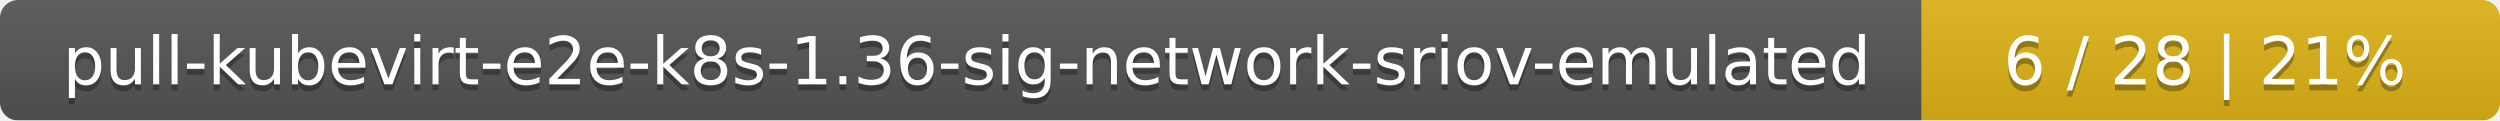
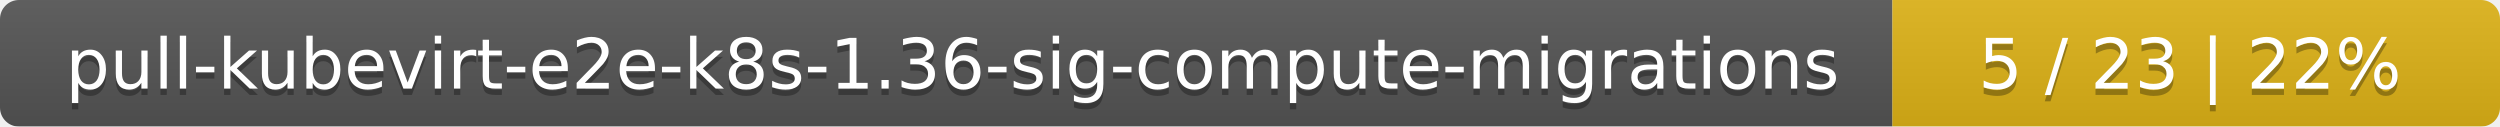
- <svg xmlns="http://www.w3.org/2000/svg" width="415" height="20">
+ <svg xmlns="http://www.w3.org/2000/svg" width="395" height="20">
  <linearGradient id="smooth" x2="0" y2="100%">
    <stop offset="0" stop-color="#bbb" stop-opacity=".1" />
    <stop offset="1" stop-opacity=".1" />
  </linearGradient>
  <mask id="round">
-     <rect width="415" height="20" rx="3" fill="#fff" />
+     <rect width="395" height="20" rx="3" fill="#fff" />
  </mask>
  <g mask="url(#round)">
-     <rect width="319" height="20" fill="#555" />
-     <rect x="319" width="96" height="20" fill="#dfb317" />
-     <rect width="415" height="20" fill="url(#smooth)" />
+     <rect width="299" height="20" fill="#555" />
+     <rect x="299" width="96" height="20" fill="#dfb317" />
+     <rect width="395" height="20" fill="url(#smooth)" />
  </g>
  <g fill="#fff" text-anchor="middle" font-family="DejaVu Sans,Verdana,Geneva,sans-serif" font-size="11">
-     <text x="160.5" y="15" fill="#010101" fill-opacity=".3">pull-kubevirt-e2e-k8s-1.36-sig-network-sriov-emulated</text>
-     <text x="160.5" y="14">pull-kubevirt-e2e-k8s-1.36-sig-network-sriov-emulated</text>
-     <text x="366" y="15" fill="#010101" fill-opacity=".3">6 / 28    |    21%</text>
-     <text x="366" y="14">6 / 28    |    21%</text>
+     <text x="150.5" y="15" fill="#010101" fill-opacity=".3">pull-kubevirt-e2e-k8s-1.36-sig-compute-migrations</text>
+     <text x="150.5" y="14">pull-kubevirt-e2e-k8s-1.36-sig-compute-migrations</text>
+     <text x="346" y="15" fill="#010101" fill-opacity=".3">5 / 23    |    22%</text>
+     <text x="346" y="14">5 / 23    |    22%</text>
  </g>
</svg>
